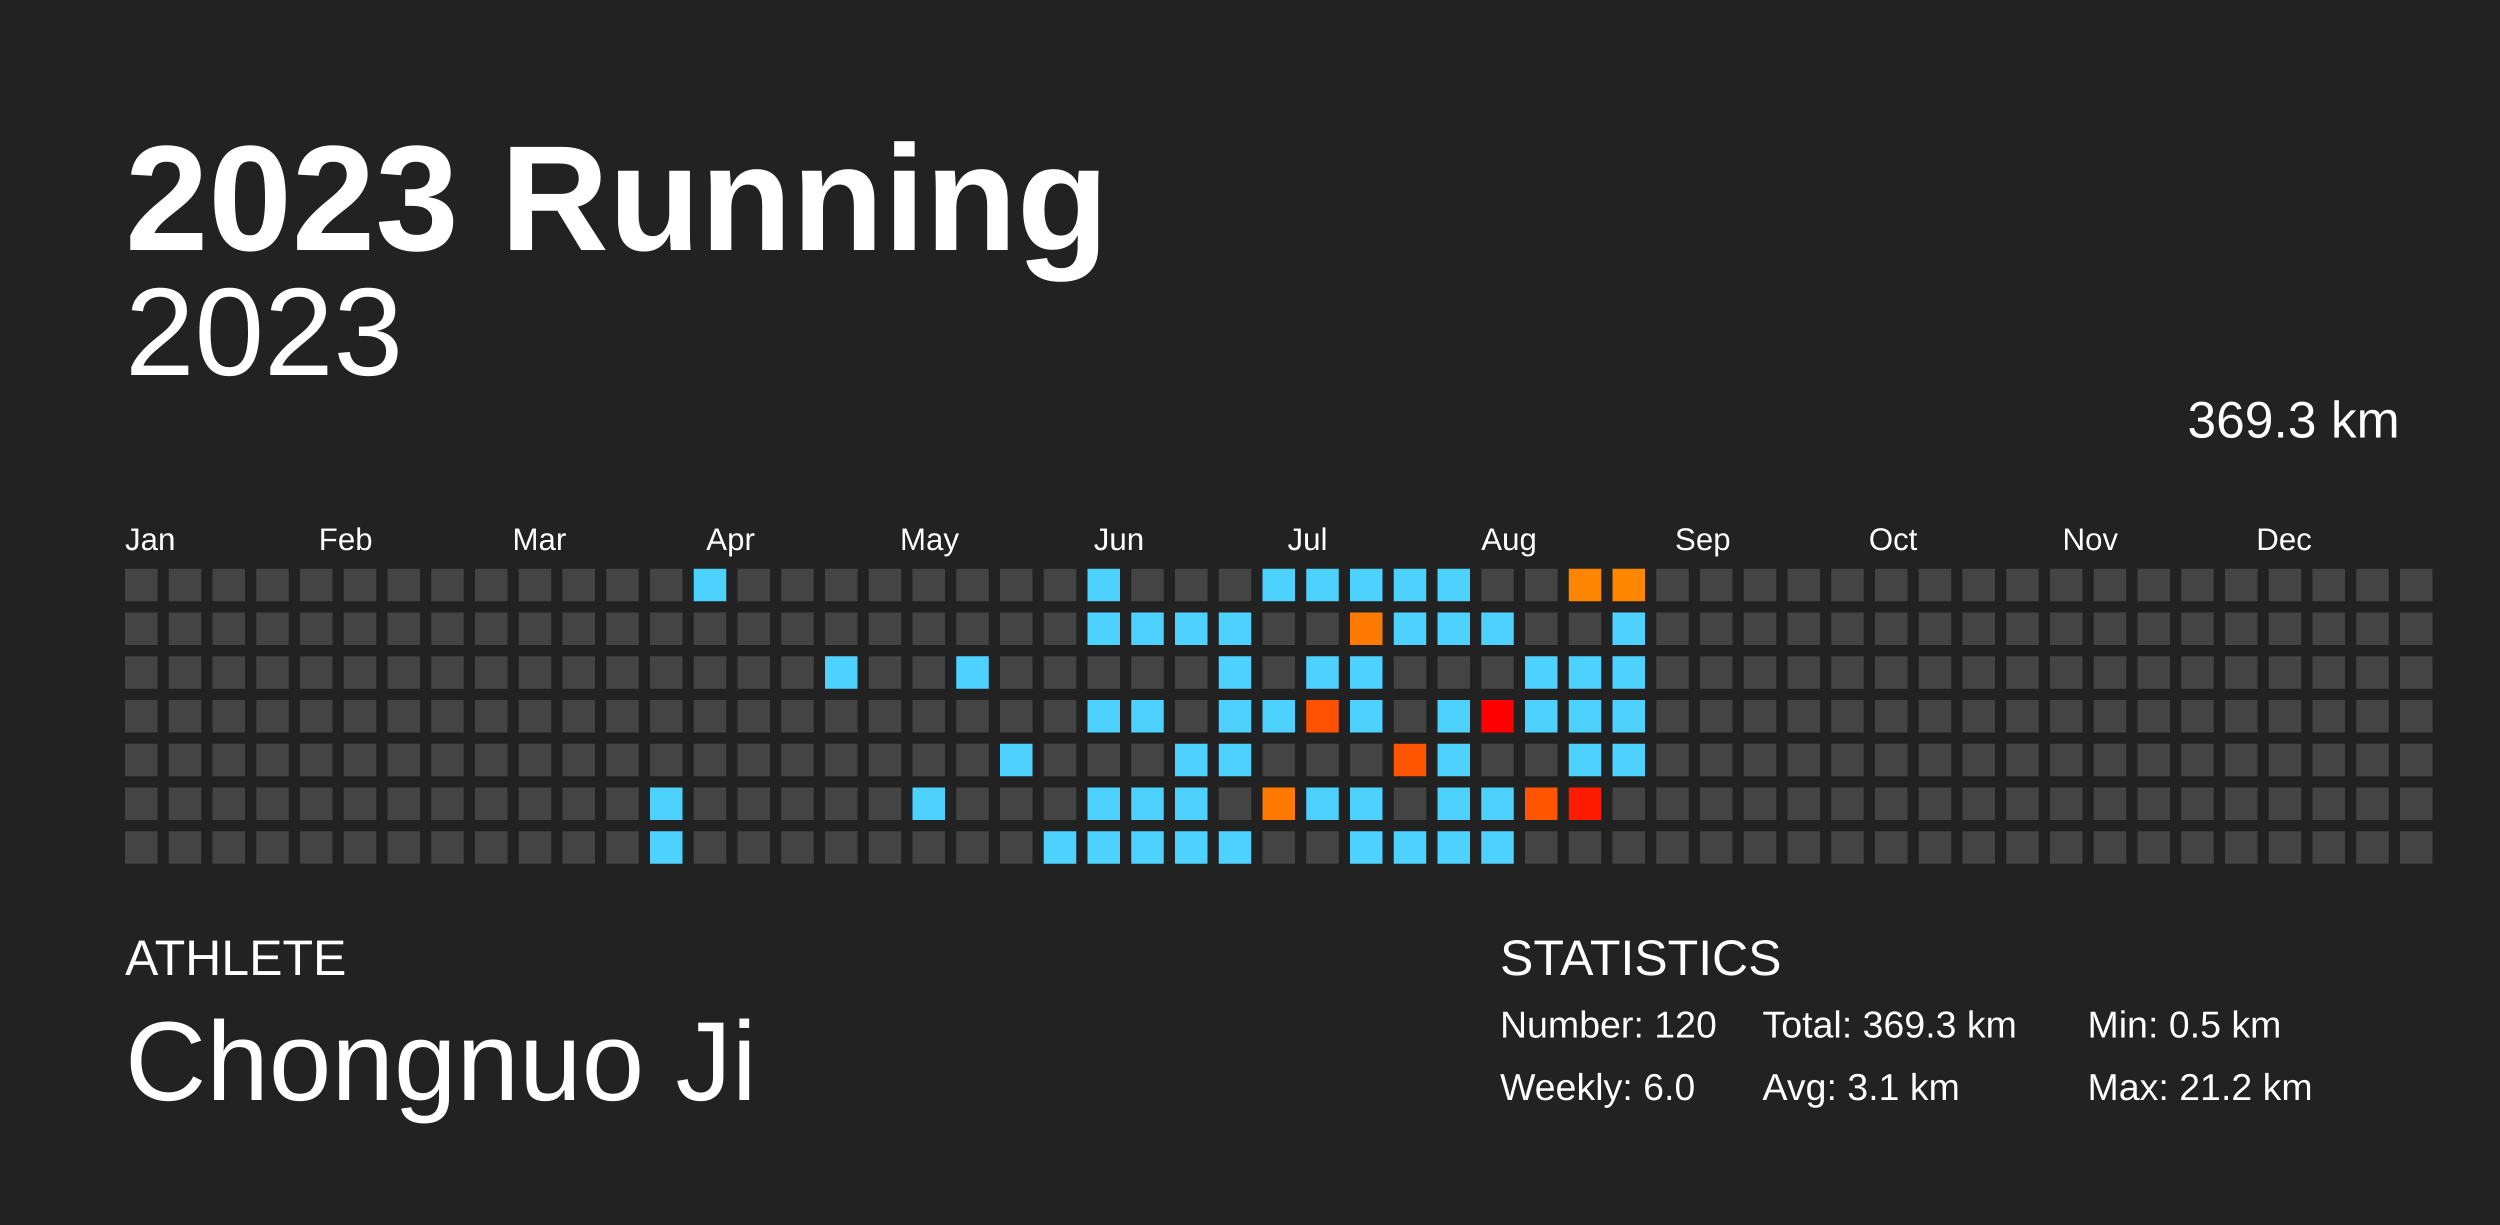
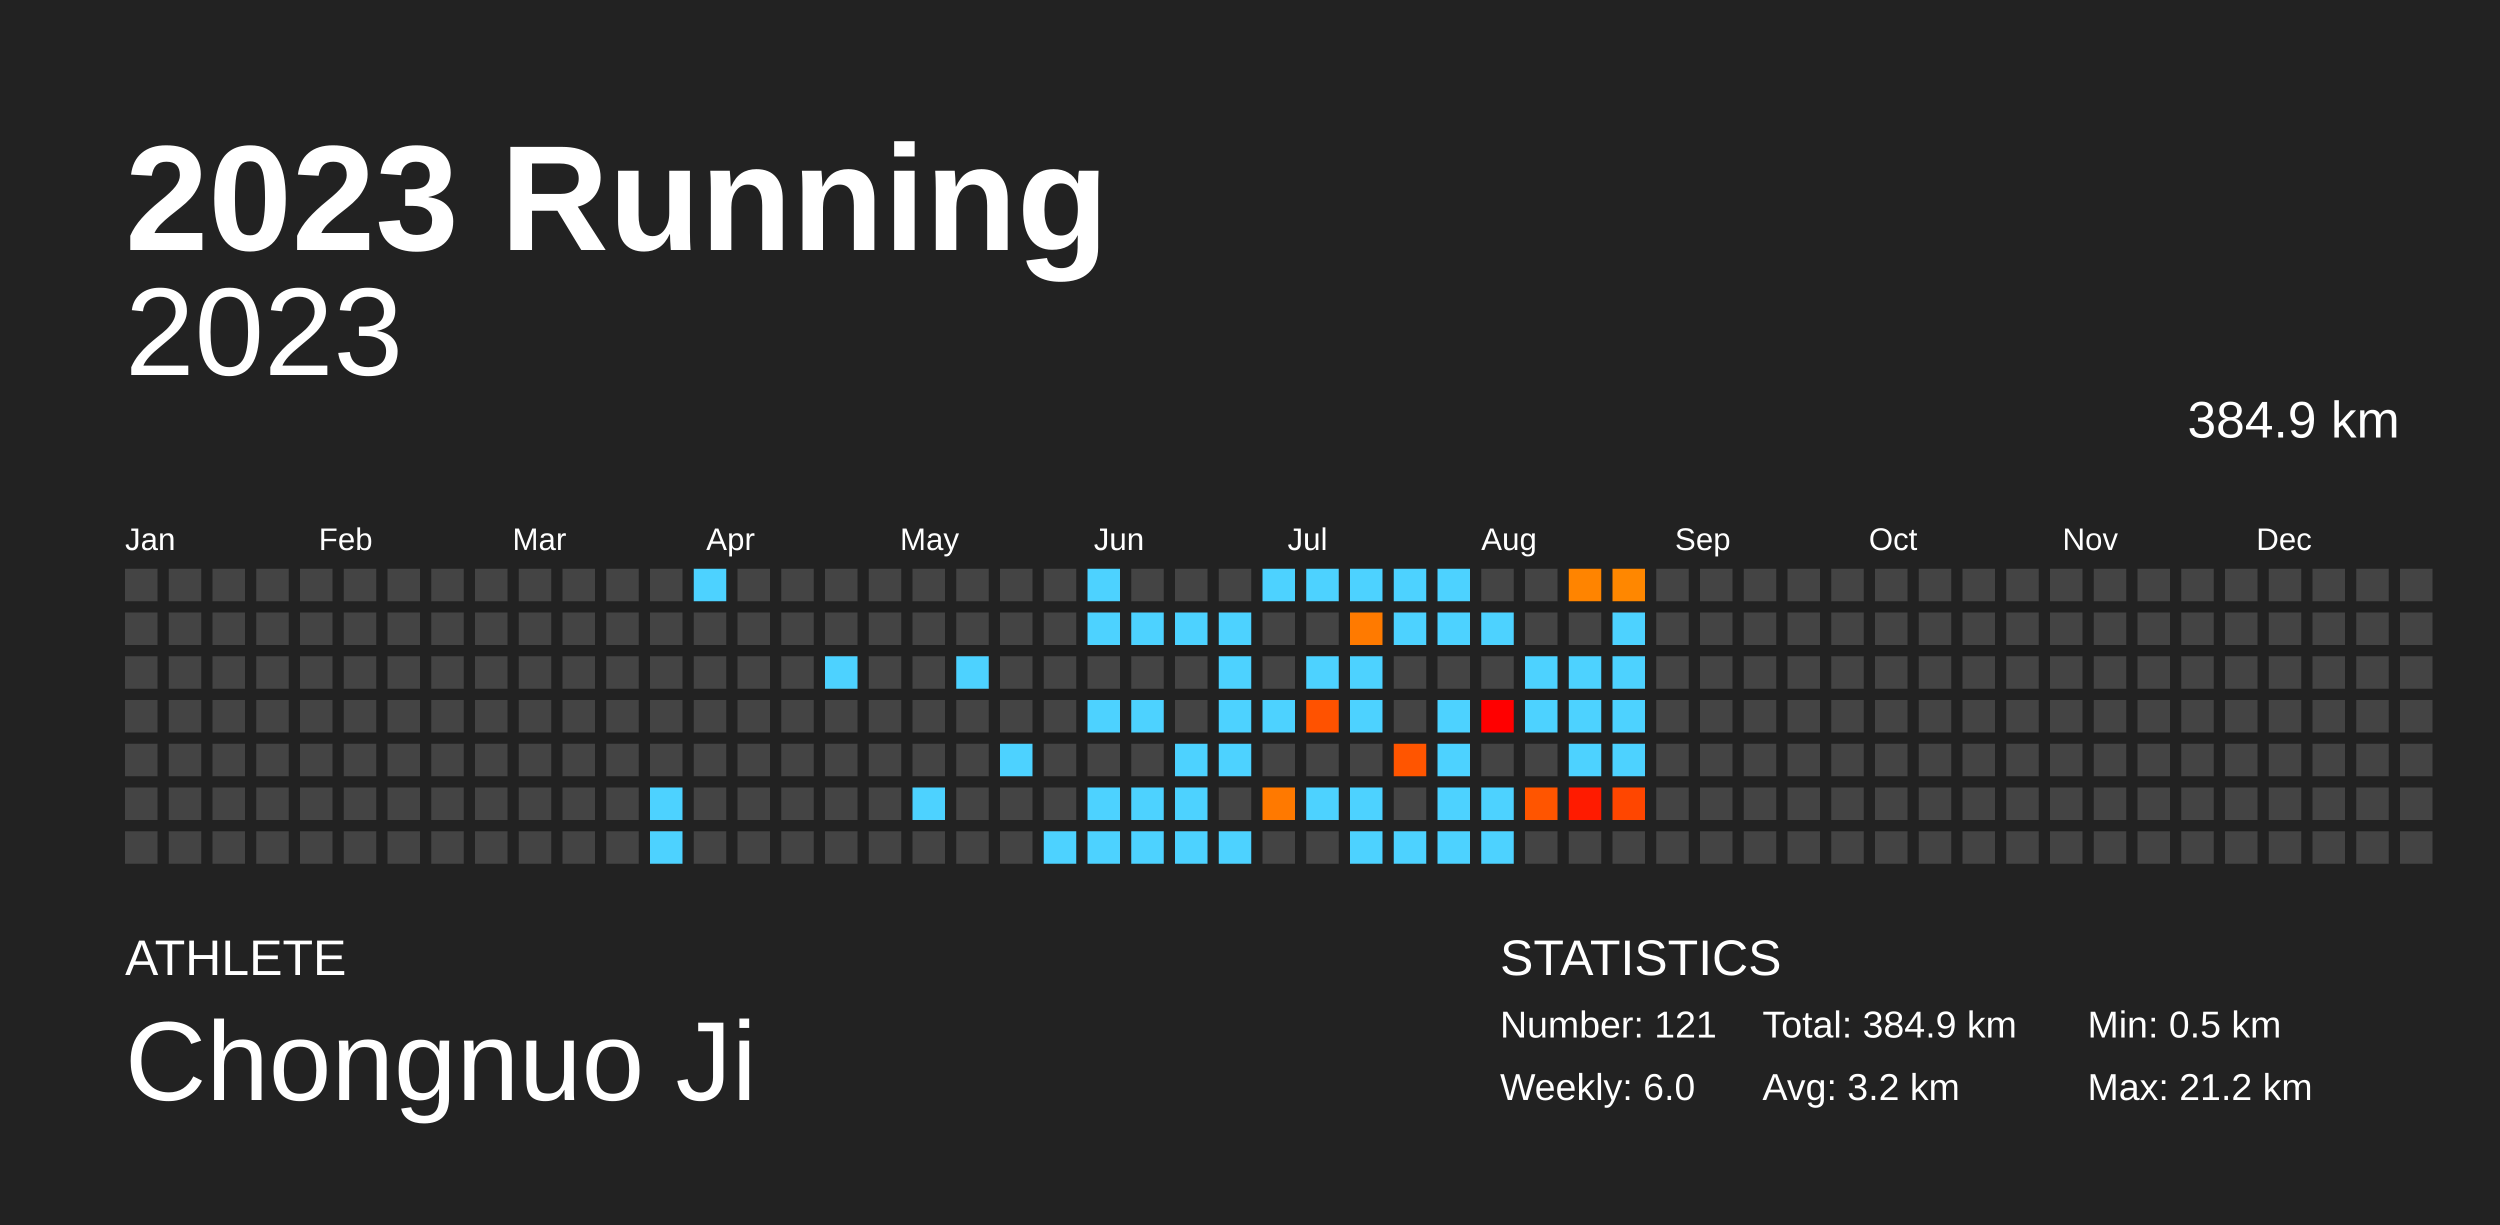
<svg xmlns="http://www.w3.org/2000/svg" baseProfile="full" height="98mm" version="1.1" viewBox="0,0,200,98" width="200mm">
  <defs />
  <rect fill="#222222" height="98" width="200" x="0" y="0" />
  <text fill="#FFFFFF" style="font-size:12px; font-family:Arial; font-weight:bold;" x="10" y="20">2023 Running</text>
  <text fill="#FFFFFF" style="font-size:4px; font-family:Arial" x="10" y="78">ATHLETE</text>
  <text fill="#FFFFFF" style="font-size:9px; font-family:Arial" x="10" y="88">Chongnuo Ji</text>
  <text fill="#FFFFFF" style="font-size:4px; font-family:Arial" x="120" y="78">STATISTICS</text>
-   <text fill="#FFFFFF" style="font-size:3px; font-family:Arial" x="120" y="83">Number: 120</text>
+   <text fill="#FFFFFF" style="font-size:3px; font-family:Arial" x="120" y="83">Number: 121</text>
  <text fill="#FFFFFF" style="font-size:3px; font-family:Arial" x="120" y="88">Weekly: 6.0</text>
-   <text fill="#FFFFFF" style="font-size:3px; font-family:Arial" x="141" y="83">Total: 369.3 km</text>
-   <text fill="#FFFFFF" style="font-size:3px; font-family:Arial" x="141" y="88">Avg: 3.1 km</text>
+   <text fill="#FFFFFF" style="font-size:3px; font-family:Arial" x="141" y="83">Total: 384.9 km</text>
+   <text fill="#FFFFFF" style="font-size:3px; font-family:Arial" x="141" y="88">Avg: 3.2 km</text>
  <text fill="#FFFFFF" style="font-size:3px; font-family:Arial" x="167" y="83">Min: 0.5 km</text>
  <text fill="#FFFFFF" style="font-size:3px; font-family:Arial" x="167" y="88">Max: 21.2 km</text>
  <text alignment-baseline="hanging" fill="#FFFFFF" style="font-size:10.0px; font-family:Arial;" x="10" y="30">2023</text>
-   <text alignment-baseline="hanging" fill="#FFFFFF" style="font-size:4.125px; font-family:Arial;" x="175" y="35">369.3 km</text>
+   <text alignment-baseline="hanging" fill="#FFFFFF" style="font-size:4.125px; font-family:Arial;" x="175" y="35">384.9 km</text>
  <text fill="#FFFFFF" style="font-size:2.5px; font-family:Arial" x="10.0" y="44">Jan</text>
  <text fill="#FFFFFF" style="font-size:2.5px; font-family:Arial" x="25.5" y="44">Feb</text>
  <text fill="#FFFFFF" style="font-size:2.5px; font-family:Arial" x="41.0" y="44">Mar</text>
  <text fill="#FFFFFF" style="font-size:2.5px; font-family:Arial" x="56.5" y="44">Apr</text>
  <text fill="#FFFFFF" style="font-size:2.5px; font-family:Arial" x="72.0" y="44">May</text>
  <text fill="#FFFFFF" style="font-size:2.5px; font-family:Arial" x="87.5" y="44">Jun</text>
  <text fill="#FFFFFF" style="font-size:2.5px; font-family:Arial" x="103.0" y="44">Jul</text>
  <text fill="#FFFFFF" style="font-size:2.5px; font-family:Arial" x="118.5" y="44">Aug</text>
  <text fill="#FFFFFF" style="font-size:2.5px; font-family:Arial" x="134.0" y="44">Sep</text>
  <text fill="#FFFFFF" style="font-size:2.5px; font-family:Arial" x="149.5" y="44">Oct</text>
  <text fill="#FFFFFF" style="font-size:2.5px; font-family:Arial" x="165.0" y="44">Nov</text>
  <text fill="#FFFFFF" style="font-size:2.5px; font-family:Arial" x="180.5" y="44">Dec</text>
  <rect fill="#444444" height="2.6" width="2.6" x="10.0" y="45.5" />
  <rect fill="#444444" height="2.6" width="2.6" x="10.0" y="49.0" />
  <rect fill="#444444" height="2.6" width="2.6" x="10.0" y="52.5" />
  <rect fill="#444444" height="2.6" width="2.6" x="10.0" y="56.0" />
  <rect fill="#444444" height="2.6" width="2.6" x="10.0" y="59.5" />
  <rect fill="#444444" height="2.6" width="2.6" x="10.0" y="63.0" />
  <rect fill="#444444" height="2.6" width="2.6" x="10.0" y="66.5" />
  <rect fill="#444444" height="2.6" width="2.6" x="13.5" y="45.5" />
  <rect fill="#444444" height="2.6" width="2.6" x="13.5" y="49.0" />
  <rect fill="#444444" height="2.6" width="2.6" x="13.5" y="52.5" />
  <rect fill="#444444" height="2.6" width="2.6" x="13.5" y="56.0" />
  <rect fill="#444444" height="2.6" width="2.6" x="13.5" y="59.5" />
  <rect fill="#444444" height="2.6" width="2.6" x="13.5" y="63.0" />
  <rect fill="#444444" height="2.6" width="2.6" x="13.5" y="66.5" />
  <rect fill="#444444" height="2.6" width="2.6" x="17.0" y="45.5" />
  <rect fill="#444444" height="2.6" width="2.6" x="17.0" y="49.0" />
  <rect fill="#444444" height="2.6" width="2.6" x="17.0" y="52.5" />
  <rect fill="#444444" height="2.6" width="2.6" x="17.0" y="56.0" />
  <rect fill="#444444" height="2.6" width="2.6" x="17.0" y="59.5" />
  <rect fill="#444444" height="2.6" width="2.6" x="17.0" y="63.0" />
  <rect fill="#444444" height="2.6" width="2.6" x="17.0" y="66.5" />
  <rect fill="#444444" height="2.6" width="2.6" x="20.5" y="45.5" />
  <rect fill="#444444" height="2.6" width="2.6" x="20.5" y="49.0" />
  <rect fill="#444444" height="2.6" width="2.6" x="20.5" y="52.5" />
  <rect fill="#444444" height="2.6" width="2.6" x="20.5" y="56.0" />
  <rect fill="#444444" height="2.6" width="2.6" x="20.5" y="59.5" />
  <rect fill="#444444" height="2.6" width="2.6" x="20.5" y="63.0" />
  <rect fill="#444444" height="2.6" width="2.6" x="20.5" y="66.5" />
  <rect fill="#444444" height="2.6" width="2.6" x="24.0" y="45.5" />
  <rect fill="#444444" height="2.6" width="2.6" x="24.0" y="49.0" />
  <rect fill="#444444" height="2.6" width="2.6" x="24.0" y="52.5" />
  <rect fill="#444444" height="2.6" width="2.6" x="24.0" y="56.0" />
  <rect fill="#444444" height="2.6" width="2.6" x="24.0" y="59.5" />
  <rect fill="#444444" height="2.6" width="2.6" x="24.0" y="63.0" />
  <rect fill="#444444" height="2.6" width="2.6" x="24.0" y="66.5" />
  <rect fill="#444444" height="2.6" width="2.6" x="27.5" y="45.5" />
  <rect fill="#444444" height="2.6" width="2.6" x="27.5" y="49.0" />
  <rect fill="#444444" height="2.6" width="2.6" x="27.5" y="52.5" />
  <rect fill="#444444" height="2.6" width="2.6" x="27.5" y="56.0" />
  <rect fill="#444444" height="2.6" width="2.6" x="27.5" y="59.5" />
  <rect fill="#444444" height="2.6" width="2.6" x="27.5" y="63.0" />
  <rect fill="#444444" height="2.6" width="2.6" x="27.5" y="66.5" />
  <rect fill="#444444" height="2.6" width="2.6" x="31.0" y="45.5" />
  <rect fill="#444444" height="2.6" width="2.6" x="31.0" y="49.0" />
  <rect fill="#444444" height="2.6" width="2.6" x="31.0" y="52.5" />
  <rect fill="#444444" height="2.6" width="2.6" x="31.0" y="56.0" />
  <rect fill="#444444" height="2.6" width="2.6" x="31.0" y="59.5" />
  <rect fill="#444444" height="2.6" width="2.6" x="31.0" y="63.0" />
  <rect fill="#444444" height="2.6" width="2.6" x="31.0" y="66.5" />
  <rect fill="#444444" height="2.6" width="2.6" x="34.5" y="45.5" />
  <rect fill="#444444" height="2.6" width="2.6" x="34.5" y="49.0" />
  <rect fill="#444444" height="2.6" width="2.6" x="34.5" y="52.5" />
  <rect fill="#444444" height="2.6" width="2.6" x="34.5" y="56.0" />
  <rect fill="#444444" height="2.6" width="2.6" x="34.5" y="59.5" />
  <rect fill="#444444" height="2.6" width="2.6" x="34.5" y="63.0" />
  <rect fill="#444444" height="2.6" width="2.6" x="34.5" y="66.5" />
  <rect fill="#444444" height="2.6" width="2.6" x="38.0" y="45.5" />
  <rect fill="#444444" height="2.6" width="2.6" x="38.0" y="49.0" />
  <rect fill="#444444" height="2.6" width="2.6" x="38.0" y="52.5" />
  <rect fill="#444444" height="2.6" width="2.6" x="38.0" y="56.0" />
  <rect fill="#444444" height="2.6" width="2.6" x="38.0" y="59.5" />
  <rect fill="#444444" height="2.6" width="2.6" x="38.0" y="63.0" />
  <rect fill="#444444" height="2.6" width="2.6" x="38.0" y="66.5" />
  <rect fill="#444444" height="2.6" width="2.6" x="41.5" y="45.5" />
  <rect fill="#444444" height="2.6" width="2.6" x="41.5" y="49.0" />
  <rect fill="#444444" height="2.6" width="2.6" x="41.5" y="52.5" />
  <rect fill="#444444" height="2.6" width="2.6" x="41.5" y="56.0" />
  <rect fill="#444444" height="2.6" width="2.6" x="41.5" y="59.5" />
  <rect fill="#444444" height="2.6" width="2.6" x="41.5" y="63.0" />
  <rect fill="#444444" height="2.6" width="2.6" x="41.5" y="66.5" />
  <rect fill="#444444" height="2.6" width="2.6" x="45.0" y="45.5" />
  <rect fill="#444444" height="2.6" width="2.6" x="45.0" y="49.0" />
  <rect fill="#444444" height="2.6" width="2.6" x="45.0" y="52.5" />
  <rect fill="#444444" height="2.6" width="2.6" x="45.0" y="56.0" />
  <rect fill="#444444" height="2.6" width="2.6" x="45.0" y="59.5" />
  <rect fill="#444444" height="2.6" width="2.6" x="45.0" y="63.0" />
  <rect fill="#444444" height="2.6" width="2.6" x="45.0" y="66.5" />
  <rect fill="#444444" height="2.6" width="2.6" x="48.5" y="45.5" />
  <rect fill="#444444" height="2.6" width="2.6" x="48.5" y="49.0" />
  <rect fill="#444444" height="2.6" width="2.6" x="48.5" y="52.5" />
  <rect fill="#444444" height="2.6" width="2.6" x="48.5" y="56.0" />
  <rect fill="#444444" height="2.6" width="2.6" x="48.5" y="59.5" />
  <rect fill="#444444" height="2.6" width="2.6" x="48.5" y="63.0" />
  <rect fill="#444444" height="2.6" width="2.6" x="48.5" y="66.5" />
  <rect fill="#444444" height="2.6" width="2.6" x="52.0" y="45.5" />
  <rect fill="#444444" height="2.6" width="2.6" x="52.0" y="49.0" />
  <rect fill="#444444" height="2.6" width="2.6" x="52.0" y="52.5" />
  <rect fill="#444444" height="2.6" width="2.6" x="52.0" y="56.0" />
  <rect fill="#444444" height="2.6" width="2.6" x="52.0" y="59.5" />
  <rect fill="#4dd2ff" height="2.6" width="2.6" x="52.0" y="63.0" />
  <rect fill="#4dd2ff" height="2.6" width="2.6" x="52.0" y="66.5" />
  <rect fill="#4dd2ff" height="2.6" width="2.6" x="55.5" y="45.5" />
  <rect fill="#444444" height="2.6" width="2.6" x="55.5" y="49.0" />
  <rect fill="#444444" height="2.6" width="2.6" x="55.5" y="52.5" />
  <rect fill="#444444" height="2.6" width="2.6" x="55.5" y="56.0" />
  <rect fill="#444444" height="2.6" width="2.6" x="55.5" y="59.5" />
  <rect fill="#444444" height="2.6" width="2.6" x="55.5" y="63.0" />
  <rect fill="#444444" height="2.6" width="2.6" x="55.5" y="66.5" />
  <rect fill="#444444" height="2.6" width="2.6" x="59.0" y="45.5" />
  <rect fill="#444444" height="2.6" width="2.6" x="59.0" y="49.0" />
  <rect fill="#444444" height="2.6" width="2.6" x="59.0" y="52.5" />
  <rect fill="#444444" height="2.6" width="2.6" x="59.0" y="56.0" />
  <rect fill="#444444" height="2.6" width="2.6" x="59.0" y="59.5" />
  <rect fill="#444444" height="2.6" width="2.6" x="59.0" y="63.0" />
  <rect fill="#444444" height="2.6" width="2.6" x="59.0" y="66.5" />
  <rect fill="#444444" height="2.6" width="2.6" x="62.5" y="45.5" />
  <rect fill="#444444" height="2.6" width="2.6" x="62.5" y="49.0" />
  <rect fill="#444444" height="2.6" width="2.6" x="62.5" y="52.5" />
  <rect fill="#444444" height="2.6" width="2.6" x="62.5" y="56.0" />
  <rect fill="#444444" height="2.6" width="2.6" x="62.5" y="59.5" />
  <rect fill="#444444" height="2.6" width="2.6" x="62.5" y="63.0" />
  <rect fill="#444444" height="2.6" width="2.6" x="62.5" y="66.5" />
  <rect fill="#444444" height="2.6" width="2.6" x="66.0" y="45.5" />
  <rect fill="#444444" height="2.6" width="2.6" x="66.0" y="49.0" />
  <rect fill="#4dd2ff" height="2.6" width="2.6" x="66.0" y="52.5" />
  <rect fill="#444444" height="2.6" width="2.6" x="66.0" y="56.0" />
  <rect fill="#444444" height="2.6" width="2.6" x="66.0" y="59.5" />
  <rect fill="#444444" height="2.6" width="2.6" x="66.0" y="63.0" />
  <rect fill="#444444" height="2.6" width="2.6" x="66.0" y="66.5" />
  <rect fill="#444444" height="2.6" width="2.6" x="69.5" y="45.5" />
  <rect fill="#444444" height="2.6" width="2.6" x="69.5" y="49.0" />
  <rect fill="#444444" height="2.6" width="2.6" x="69.5" y="52.5" />
  <rect fill="#444444" height="2.6" width="2.6" x="69.5" y="56.0" />
  <rect fill="#444444" height="2.6" width="2.6" x="69.5" y="59.5" />
  <rect fill="#444444" height="2.6" width="2.6" x="69.5" y="63.0" />
  <rect fill="#444444" height="2.6" width="2.6" x="69.5" y="66.5" />
  <rect fill="#444444" height="2.6" width="2.6" x="73.0" y="45.5" />
  <rect fill="#444444" height="2.6" width="2.6" x="73.0" y="49.0" />
  <rect fill="#444444" height="2.6" width="2.6" x="73.0" y="52.5" />
  <rect fill="#444444" height="2.6" width="2.6" x="73.0" y="56.0" />
  <rect fill="#444444" height="2.6" width="2.6" x="73.0" y="59.5" />
  <rect fill="#4dd2ff" height="2.6" width="2.6" x="73.0" y="63.0" />
  <rect fill="#444444" height="2.6" width="2.6" x="73.0" y="66.5" />
  <rect fill="#444444" height="2.6" width="2.6" x="76.5" y="45.5" />
  <rect fill="#444444" height="2.6" width="2.6" x="76.5" y="49.0" />
  <rect fill="#4dd2ff" height="2.6" width="2.6" x="76.5" y="52.5" />
  <rect fill="#444444" height="2.6" width="2.6" x="76.5" y="56.0" />
  <rect fill="#444444" height="2.6" width="2.6" x="76.5" y="59.5" />
  <rect fill="#444444" height="2.6" width="2.6" x="76.5" y="63.0" />
  <rect fill="#444444" height="2.6" width="2.6" x="76.5" y="66.5" />
  <rect fill="#444444" height="2.6" width="2.6" x="80.0" y="45.5" />
  <rect fill="#444444" height="2.6" width="2.6" x="80.0" y="49.0" />
  <rect fill="#444444" height="2.6" width="2.6" x="80.0" y="52.5" />
  <rect fill="#444444" height="2.6" width="2.6" x="80.0" y="56.0" />
  <rect fill="#4dd2ff" height="2.6" width="2.6" x="80.0" y="59.5" />
  <rect fill="#444444" height="2.6" width="2.6" x="80.0" y="63.0" />
  <rect fill="#444444" height="2.6" width="2.6" x="80.0" y="66.5" />
  <rect fill="#444444" height="2.6" width="2.6" x="83.5" y="45.5" />
  <rect fill="#444444" height="2.6" width="2.6" x="83.5" y="49.0" />
  <rect fill="#444444" height="2.6" width="2.6" x="83.5" y="52.5" />
  <rect fill="#444444" height="2.6" width="2.6" x="83.5" y="56.0" />
  <rect fill="#444444" height="2.6" width="2.6" x="83.5" y="59.5" />
  <rect fill="#444444" height="2.6" width="2.6" x="83.5" y="63.0" />
  <rect fill="#4dd2ff" height="2.6" width="2.6" x="83.5" y="66.5" />
  <rect fill="#4dd2ff" height="2.6" width="2.6" x="87.0" y="45.5" />
  <rect fill="#4dd2ff" height="2.6" width="2.6" x="87.0" y="49.0" />
  <rect fill="#444444" height="2.6" width="2.6" x="87.0" y="52.5" />
  <rect fill="#4dd2ff" height="2.6" width="2.6" x="87.0" y="56.0" />
  <rect fill="#444444" height="2.6" width="2.6" x="87.0" y="59.5" />
  <rect fill="#4dd2ff" height="2.6" width="2.6" x="87.0" y="63.0" />
  <rect fill="#4dd2ff" height="2.6" width="2.6" x="87.0" y="66.5" />
  <rect fill="#444444" height="2.6" width="2.6" x="90.5" y="45.5" />
  <rect fill="#4dd2ff" height="2.6" width="2.6" x="90.5" y="49.0" />
  <rect fill="#444444" height="2.6" width="2.6" x="90.5" y="52.5" />
  <rect fill="#4dd2ff" height="2.6" width="2.6" x="90.5" y="56.0" />
  <rect fill="#444444" height="2.6" width="2.6" x="90.5" y="59.5" />
  <rect fill="#4dd2ff" height="2.6" width="2.6" x="90.5" y="63.0" />
  <rect fill="#4dd2ff" height="2.6" width="2.6" x="90.5" y="66.5" />
  <rect fill="#444444" height="2.6" width="2.6" x="94.0" y="45.5" />
  <rect fill="#4dd2ff" height="2.6" width="2.6" x="94.0" y="49.0" />
  <rect fill="#444444" height="2.6" width="2.6" x="94.0" y="52.5" />
  <rect fill="#444444" height="2.6" width="2.6" x="94.0" y="56.0" />
  <rect fill="#4dd2ff" height="2.6" width="2.6" x="94.0" y="59.5" />
  <rect fill="#4dd2ff" height="2.6" width="2.6" x="94.0" y="63.0" />
  <rect fill="#4dd2ff" height="2.6" width="2.6" x="94.0" y="66.5" />
  <rect fill="#444444" height="2.6" width="2.6" x="97.5" y="45.5" />
  <rect fill="#4dd2ff" height="2.6" width="2.6" x="97.5" y="49.0" />
  <rect fill="#4dd2ff" height="2.6" width="2.6" x="97.5" y="52.5" />
  <rect fill="#4dd2ff" height="2.6" width="2.6" x="97.5" y="56.0" />
  <rect fill="#4dd2ff" height="2.6" width="2.6" x="97.5" y="59.5" />
  <rect fill="#444444" height="2.6" width="2.6" x="97.5" y="63.0" />
  <rect fill="#4dd2ff" height="2.6" width="2.6" x="97.5" y="66.5" />
  <rect fill="#4dd2ff" height="2.6" width="2.6" x="101.0" y="45.5" />
  <rect fill="#444444" height="2.6" width="2.6" x="101.0" y="49.0" />
  <rect fill="#444444" height="2.6" width="2.6" x="101.0" y="52.5" />
  <rect fill="#4dd2ff" height="2.6" width="2.6" x="101.0" y="56.0" />
  <rect fill="#444444" height="2.6" width="2.6" x="101.0" y="59.5" />
  <rect fill="#ff7900" height="2.6" width="2.6" x="101.0" y="63.0" />
  <rect fill="#444444" height="2.6" width="2.6" x="101.0" y="66.5" />
  <rect fill="#4dd2ff" height="2.6" width="2.6" x="104.5" y="45.5" />
  <rect fill="#444444" height="2.6" width="2.6" x="104.5" y="49.0" />
  <rect fill="#4dd2ff" height="2.6" width="2.6" x="104.5" y="52.5" />
  <rect fill="#ff5200" height="2.6" width="2.6" x="104.5" y="56.0" />
  <rect fill="#444444" height="2.6" width="2.6" x="104.5" y="59.5" />
  <rect fill="#4dd2ff" height="2.6" width="2.6" x="104.5" y="63.0" />
  <rect fill="#444444" height="2.6" width="2.6" x="104.5" y="66.5" />
  <rect fill="#4dd2ff" height="2.6" width="2.6" x="108.0" y="45.5" />
  <rect fill="#ff7a00" height="2.6" width="2.6" x="108.0" y="49.0" />
  <rect fill="#4dd2ff" height="2.6" width="2.6" x="108.0" y="52.5" />
  <rect fill="#4dd2ff" height="2.6" width="2.6" x="108.0" y="56.0" />
  <rect fill="#444444" height="2.6" width="2.6" x="108.0" y="59.5" />
  <rect fill="#4dd2ff" height="2.6" width="2.6" x="108.0" y="63.0" />
  <rect fill="#4dd2ff" height="2.6" width="2.6" x="108.0" y="66.5" />
  <rect fill="#4dd2ff" height="2.6" width="2.6" x="111.5" y="45.5" />
  <rect fill="#4dd2ff" height="2.6" width="2.6" x="111.5" y="49.0" />
  <rect fill="#444444" height="2.6" width="2.6" x="111.5" y="52.5" />
  <rect fill="#444444" height="2.6" width="2.6" x="111.5" y="56.0" />
  <rect fill="#ff5500" height="2.6" width="2.6" x="111.5" y="59.5" />
  <rect fill="#444444" height="2.6" width="2.6" x="111.5" y="63.0" />
  <rect fill="#4dd2ff" height="2.6" width="2.6" x="111.5" y="66.5" />
  <rect fill="#4dd2ff" height="2.6" width="2.6" x="115.0" y="45.5" />
  <rect fill="#4dd2ff" height="2.6" width="2.6" x="115.0" y="49.0" />
  <rect fill="#444444" height="2.6" width="2.6" x="115.0" y="52.5" />
  <rect fill="#4dd2ff" height="2.6" width="2.6" x="115.0" y="56.0" />
  <rect fill="#4dd2ff" height="2.6" width="2.6" x="115.0" y="59.5" />
  <rect fill="#4dd2ff" height="2.6" width="2.6" x="115.0" y="63.0" />
  <rect fill="#4dd2ff" height="2.6" width="2.6" x="115.0" y="66.5" />
  <rect fill="#444444" height="2.6" width="2.6" x="118.5" y="45.5" />
  <rect fill="#4dd2ff" height="2.6" width="2.6" x="118.5" y="49.0" />
  <rect fill="#444444" height="2.6" width="2.6" x="118.5" y="52.5" />
  <rect fill="red" height="2.6" width="2.6" x="118.5" y="56.0" />
  <rect fill="#444444" height="2.6" width="2.6" x="118.5" y="59.5" />
  <rect fill="#4dd2ff" height="2.6" width="2.6" x="118.5" y="63.0" />
  <rect fill="#4dd2ff" height="2.6" width="2.6" x="118.5" y="66.5" />
  <rect fill="#444444" height="2.6" width="2.6" x="122.0" y="45.5" />
  <rect fill="#444444" height="2.6" width="2.6" x="122.0" y="49.0" />
  <rect fill="#4dd2ff" height="2.6" width="2.6" x="122.0" y="52.5" />
  <rect fill="#4dd2ff" height="2.6" width="2.6" x="122.0" y="56.0" />
  <rect fill="#444444" height="2.6" width="2.6" x="122.0" y="59.5" />
  <rect fill="#ff5500" height="2.6" width="2.6" x="122.0" y="63.0" />
  <rect fill="#444444" height="2.6" width="2.6" x="122.0" y="66.5" />
  <rect fill="#ff8400" height="2.6" width="2.6" x="125.5" y="45.5" />
  <rect fill="#444444" height="2.6" width="2.6" x="125.5" y="49.0" />
  <rect fill="#4dd2ff" height="2.6" width="2.6" x="125.5" y="52.5" />
  <rect fill="#4dd2ff" height="2.6" width="2.6" x="125.5" y="56.0" />
  <rect fill="#4dd2ff" height="2.6" width="2.6" x="125.5" y="59.5" />
  <rect fill="#ff1b00" height="2.6" width="2.6" x="125.5" y="63.0" />
  <rect fill="#444444" height="2.6" width="2.6" x="125.5" y="66.5" />
  <rect fill="#ff8700" height="2.6" width="2.6" x="129.0" y="45.5" />
  <rect fill="#4dd2ff" height="2.6" width="2.6" x="129.0" y="49.0" />
  <rect fill="#4dd2ff" height="2.6" width="2.6" x="129.0" y="52.5" />
  <rect fill="#4dd2ff" height="2.6" width="2.6" x="129.0" y="56.0" />
  <rect fill="#4dd2ff" height="2.6" width="2.6" x="129.0" y="59.5" />
-   <rect fill="#444444" height="2.6" width="2.6" x="129.0" y="63.0" />
+   <rect fill="#ff4600" height="2.6" width="2.6" x="129.0" y="63.0" />
  <rect fill="#444444" height="2.6" width="2.6" x="129.0" y="66.5" />
  <rect fill="#444444" height="2.6" width="2.6" x="132.5" y="45.5" />
  <rect fill="#444444" height="2.6" width="2.6" x="132.5" y="49.0" />
  <rect fill="#444444" height="2.6" width="2.6" x="132.5" y="52.5" />
  <rect fill="#444444" height="2.6" width="2.6" x="132.5" y="56.0" />
  <rect fill="#444444" height="2.6" width="2.6" x="132.5" y="59.5" />
  <rect fill="#444444" height="2.6" width="2.6" x="132.5" y="63.0" />
  <rect fill="#444444" height="2.6" width="2.6" x="132.5" y="66.5" />
  <rect fill="#444444" height="2.6" width="2.6" x="136.0" y="45.5" />
  <rect fill="#444444" height="2.6" width="2.6" x="136.0" y="49.0" />
  <rect fill="#444444" height="2.6" width="2.6" x="136.0" y="52.5" />
  <rect fill="#444444" height="2.6" width="2.6" x="136.0" y="56.0" />
  <rect fill="#444444" height="2.6" width="2.6" x="136.0" y="59.5" />
  <rect fill="#444444" height="2.6" width="2.6" x="136.0" y="63.0" />
  <rect fill="#444444" height="2.6" width="2.6" x="136.0" y="66.5" />
  <rect fill="#444444" height="2.6" width="2.6" x="139.5" y="45.5" />
  <rect fill="#444444" height="2.6" width="2.6" x="139.5" y="49.0" />
  <rect fill="#444444" height="2.6" width="2.6" x="139.5" y="52.5" />
  <rect fill="#444444" height="2.6" width="2.6" x="139.5" y="56.0" />
  <rect fill="#444444" height="2.6" width="2.6" x="139.5" y="59.5" />
  <rect fill="#444444" height="2.6" width="2.6" x="139.5" y="63.0" />
  <rect fill="#444444" height="2.6" width="2.6" x="139.5" y="66.5" />
  <rect fill="#444444" height="2.6" width="2.6" x="143.0" y="45.5" />
  <rect fill="#444444" height="2.6" width="2.6" x="143.0" y="49.0" />
  <rect fill="#444444" height="2.6" width="2.6" x="143.0" y="52.5" />
  <rect fill="#444444" height="2.6" width="2.6" x="143.0" y="56.0" />
  <rect fill="#444444" height="2.6" width="2.6" x="143.0" y="59.5" />
  <rect fill="#444444" height="2.6" width="2.6" x="143.0" y="63.0" />
  <rect fill="#444444" height="2.6" width="2.6" x="143.0" y="66.5" />
  <rect fill="#444444" height="2.6" width="2.6" x="146.5" y="45.5" />
  <rect fill="#444444" height="2.6" width="2.6" x="146.5" y="49.0" />
  <rect fill="#444444" height="2.6" width="2.6" x="146.5" y="52.5" />
  <rect fill="#444444" height="2.6" width="2.6" x="146.5" y="56.0" />
  <rect fill="#444444" height="2.6" width="2.6" x="146.5" y="59.5" />
  <rect fill="#444444" height="2.6" width="2.6" x="146.5" y="63.0" />
  <rect fill="#444444" height="2.6" width="2.6" x="146.5" y="66.5" />
  <rect fill="#444444" height="2.6" width="2.6" x="150.0" y="45.5" />
  <rect fill="#444444" height="2.6" width="2.6" x="150.0" y="49.0" />
  <rect fill="#444444" height="2.6" width="2.6" x="150.0" y="52.5" />
  <rect fill="#444444" height="2.6" width="2.6" x="150.0" y="56.0" />
  <rect fill="#444444" height="2.6" width="2.6" x="150.0" y="59.5" />
  <rect fill="#444444" height="2.6" width="2.6" x="150.0" y="63.0" />
  <rect fill="#444444" height="2.6" width="2.6" x="150.0" y="66.5" />
  <rect fill="#444444" height="2.6" width="2.6" x="153.5" y="45.5" />
  <rect fill="#444444" height="2.6" width="2.6" x="153.5" y="49.0" />
  <rect fill="#444444" height="2.6" width="2.6" x="153.5" y="52.5" />
  <rect fill="#444444" height="2.6" width="2.6" x="153.5" y="56.0" />
  <rect fill="#444444" height="2.6" width="2.6" x="153.5" y="59.5" />
  <rect fill="#444444" height="2.6" width="2.6" x="153.5" y="63.0" />
  <rect fill="#444444" height="2.6" width="2.6" x="153.5" y="66.5" />
  <rect fill="#444444" height="2.6" width="2.6" x="157.0" y="45.5" />
  <rect fill="#444444" height="2.6" width="2.6" x="157.0" y="49.0" />
  <rect fill="#444444" height="2.6" width="2.6" x="157.0" y="52.5" />
  <rect fill="#444444" height="2.6" width="2.6" x="157.0" y="56.0" />
  <rect fill="#444444" height="2.6" width="2.6" x="157.0" y="59.5" />
  <rect fill="#444444" height="2.6" width="2.6" x="157.0" y="63.0" />
  <rect fill="#444444" height="2.6" width="2.6" x="157.0" y="66.5" />
  <rect fill="#444444" height="2.6" width="2.6" x="160.5" y="45.5" />
  <rect fill="#444444" height="2.6" width="2.6" x="160.5" y="49.0" />
  <rect fill="#444444" height="2.6" width="2.6" x="160.5" y="52.5" />
  <rect fill="#444444" height="2.6" width="2.6" x="160.5" y="56.0" />
  <rect fill="#444444" height="2.6" width="2.6" x="160.5" y="59.5" />
  <rect fill="#444444" height="2.6" width="2.6" x="160.5" y="63.0" />
  <rect fill="#444444" height="2.6" width="2.6" x="160.5" y="66.5" />
  <rect fill="#444444" height="2.6" width="2.6" x="164.0" y="45.5" />
  <rect fill="#444444" height="2.6" width="2.6" x="164.0" y="49.0" />
  <rect fill="#444444" height="2.6" width="2.6" x="164.0" y="52.5" />
  <rect fill="#444444" height="2.6" width="2.6" x="164.0" y="56.0" />
  <rect fill="#444444" height="2.6" width="2.6" x="164.0" y="59.5" />
  <rect fill="#444444" height="2.6" width="2.6" x="164.0" y="63.0" />
  <rect fill="#444444" height="2.6" width="2.6" x="164.0" y="66.5" />
  <rect fill="#444444" height="2.6" width="2.6" x="167.5" y="45.5" />
  <rect fill="#444444" height="2.6" width="2.6" x="167.5" y="49.0" />
  <rect fill="#444444" height="2.6" width="2.6" x="167.5" y="52.5" />
  <rect fill="#444444" height="2.6" width="2.6" x="167.5" y="56.0" />
  <rect fill="#444444" height="2.6" width="2.6" x="167.5" y="59.5" />
  <rect fill="#444444" height="2.6" width="2.6" x="167.5" y="63.0" />
  <rect fill="#444444" height="2.6" width="2.6" x="167.5" y="66.5" />
  <rect fill="#444444" height="2.6" width="2.6" x="171.0" y="45.5" />
  <rect fill="#444444" height="2.6" width="2.6" x="171.0" y="49.0" />
  <rect fill="#444444" height="2.6" width="2.6" x="171.0" y="52.5" />
  <rect fill="#444444" height="2.6" width="2.6" x="171.0" y="56.0" />
  <rect fill="#444444" height="2.6" width="2.6" x="171.0" y="59.5" />
  <rect fill="#444444" height="2.6" width="2.6" x="171.0" y="63.0" />
  <rect fill="#444444" height="2.6" width="2.6" x="171.0" y="66.5" />
  <rect fill="#444444" height="2.6" width="2.6" x="174.5" y="45.5" />
  <rect fill="#444444" height="2.6" width="2.6" x="174.5" y="49.0" />
  <rect fill="#444444" height="2.6" width="2.6" x="174.5" y="52.5" />
  <rect fill="#444444" height="2.6" width="2.6" x="174.5" y="56.0" />
  <rect fill="#444444" height="2.6" width="2.6" x="174.5" y="59.5" />
  <rect fill="#444444" height="2.6" width="2.6" x="174.5" y="63.0" />
  <rect fill="#444444" height="2.6" width="2.6" x="174.5" y="66.5" />
  <rect fill="#444444" height="2.6" width="2.6" x="178.0" y="45.5" />
  <rect fill="#444444" height="2.6" width="2.6" x="178.0" y="49.0" />
  <rect fill="#444444" height="2.6" width="2.6" x="178.0" y="52.5" />
  <rect fill="#444444" height="2.6" width="2.6" x="178.0" y="56.0" />
  <rect fill="#444444" height="2.6" width="2.6" x="178.0" y="59.5" />
  <rect fill="#444444" height="2.6" width="2.6" x="178.0" y="63.0" />
  <rect fill="#444444" height="2.6" width="2.6" x="178.0" y="66.5" />
  <rect fill="#444444" height="2.6" width="2.6" x="181.5" y="45.5" />
  <rect fill="#444444" height="2.6" width="2.6" x="181.5" y="49.0" />
  <rect fill="#444444" height="2.6" width="2.6" x="181.5" y="52.5" />
  <rect fill="#444444" height="2.6" width="2.6" x="181.5" y="56.0" />
  <rect fill="#444444" height="2.6" width="2.6" x="181.5" y="59.5" />
  <rect fill="#444444" height="2.6" width="2.6" x="181.5" y="63.0" />
  <rect fill="#444444" height="2.6" width="2.6" x="181.5" y="66.5" />
  <rect fill="#444444" height="2.6" width="2.6" x="185.0" y="45.5" />
  <rect fill="#444444" height="2.6" width="2.6" x="185.0" y="49.0" />
  <rect fill="#444444" height="2.6" width="2.6" x="185.0" y="52.5" />
  <rect fill="#444444" height="2.6" width="2.6" x="185.0" y="56.0" />
  <rect fill="#444444" height="2.6" width="2.6" x="185.0" y="59.5" />
  <rect fill="#444444" height="2.6" width="2.6" x="185.0" y="63.0" />
  <rect fill="#444444" height="2.6" width="2.6" x="185.0" y="66.5" />
  <rect fill="#444444" height="2.6" width="2.6" x="188.5" y="45.5" />
  <rect fill="#444444" height="2.6" width="2.6" x="188.5" y="49.0" />
  <rect fill="#444444" height="2.6" width="2.6" x="188.5" y="52.5" />
  <rect fill="#444444" height="2.6" width="2.6" x="188.5" y="56.0" />
  <rect fill="#444444" height="2.6" width="2.6" x="188.5" y="59.5" />
  <rect fill="#444444" height="2.6" width="2.6" x="188.5" y="63.0" />
  <rect fill="#444444" height="2.6" width="2.6" x="188.5" y="66.5" />
  <rect fill="#444444" height="2.6" width="2.6" x="192.0" y="45.5" />
  <rect fill="#444444" height="2.6" width="2.6" x="192.0" y="49.0" />
  <rect fill="#444444" height="2.6" width="2.6" x="192.0" y="52.5" />
  <rect fill="#444444" height="2.6" width="2.6" x="192.0" y="56.0" />
  <rect fill="#444444" height="2.6" width="2.6" x="192.0" y="59.5" />
  <rect fill="#444444" height="2.6" width="2.6" x="192.0" y="63.0" />
  <rect fill="#444444" height="2.6" width="2.6" x="192.0" y="66.5" />
</svg>
